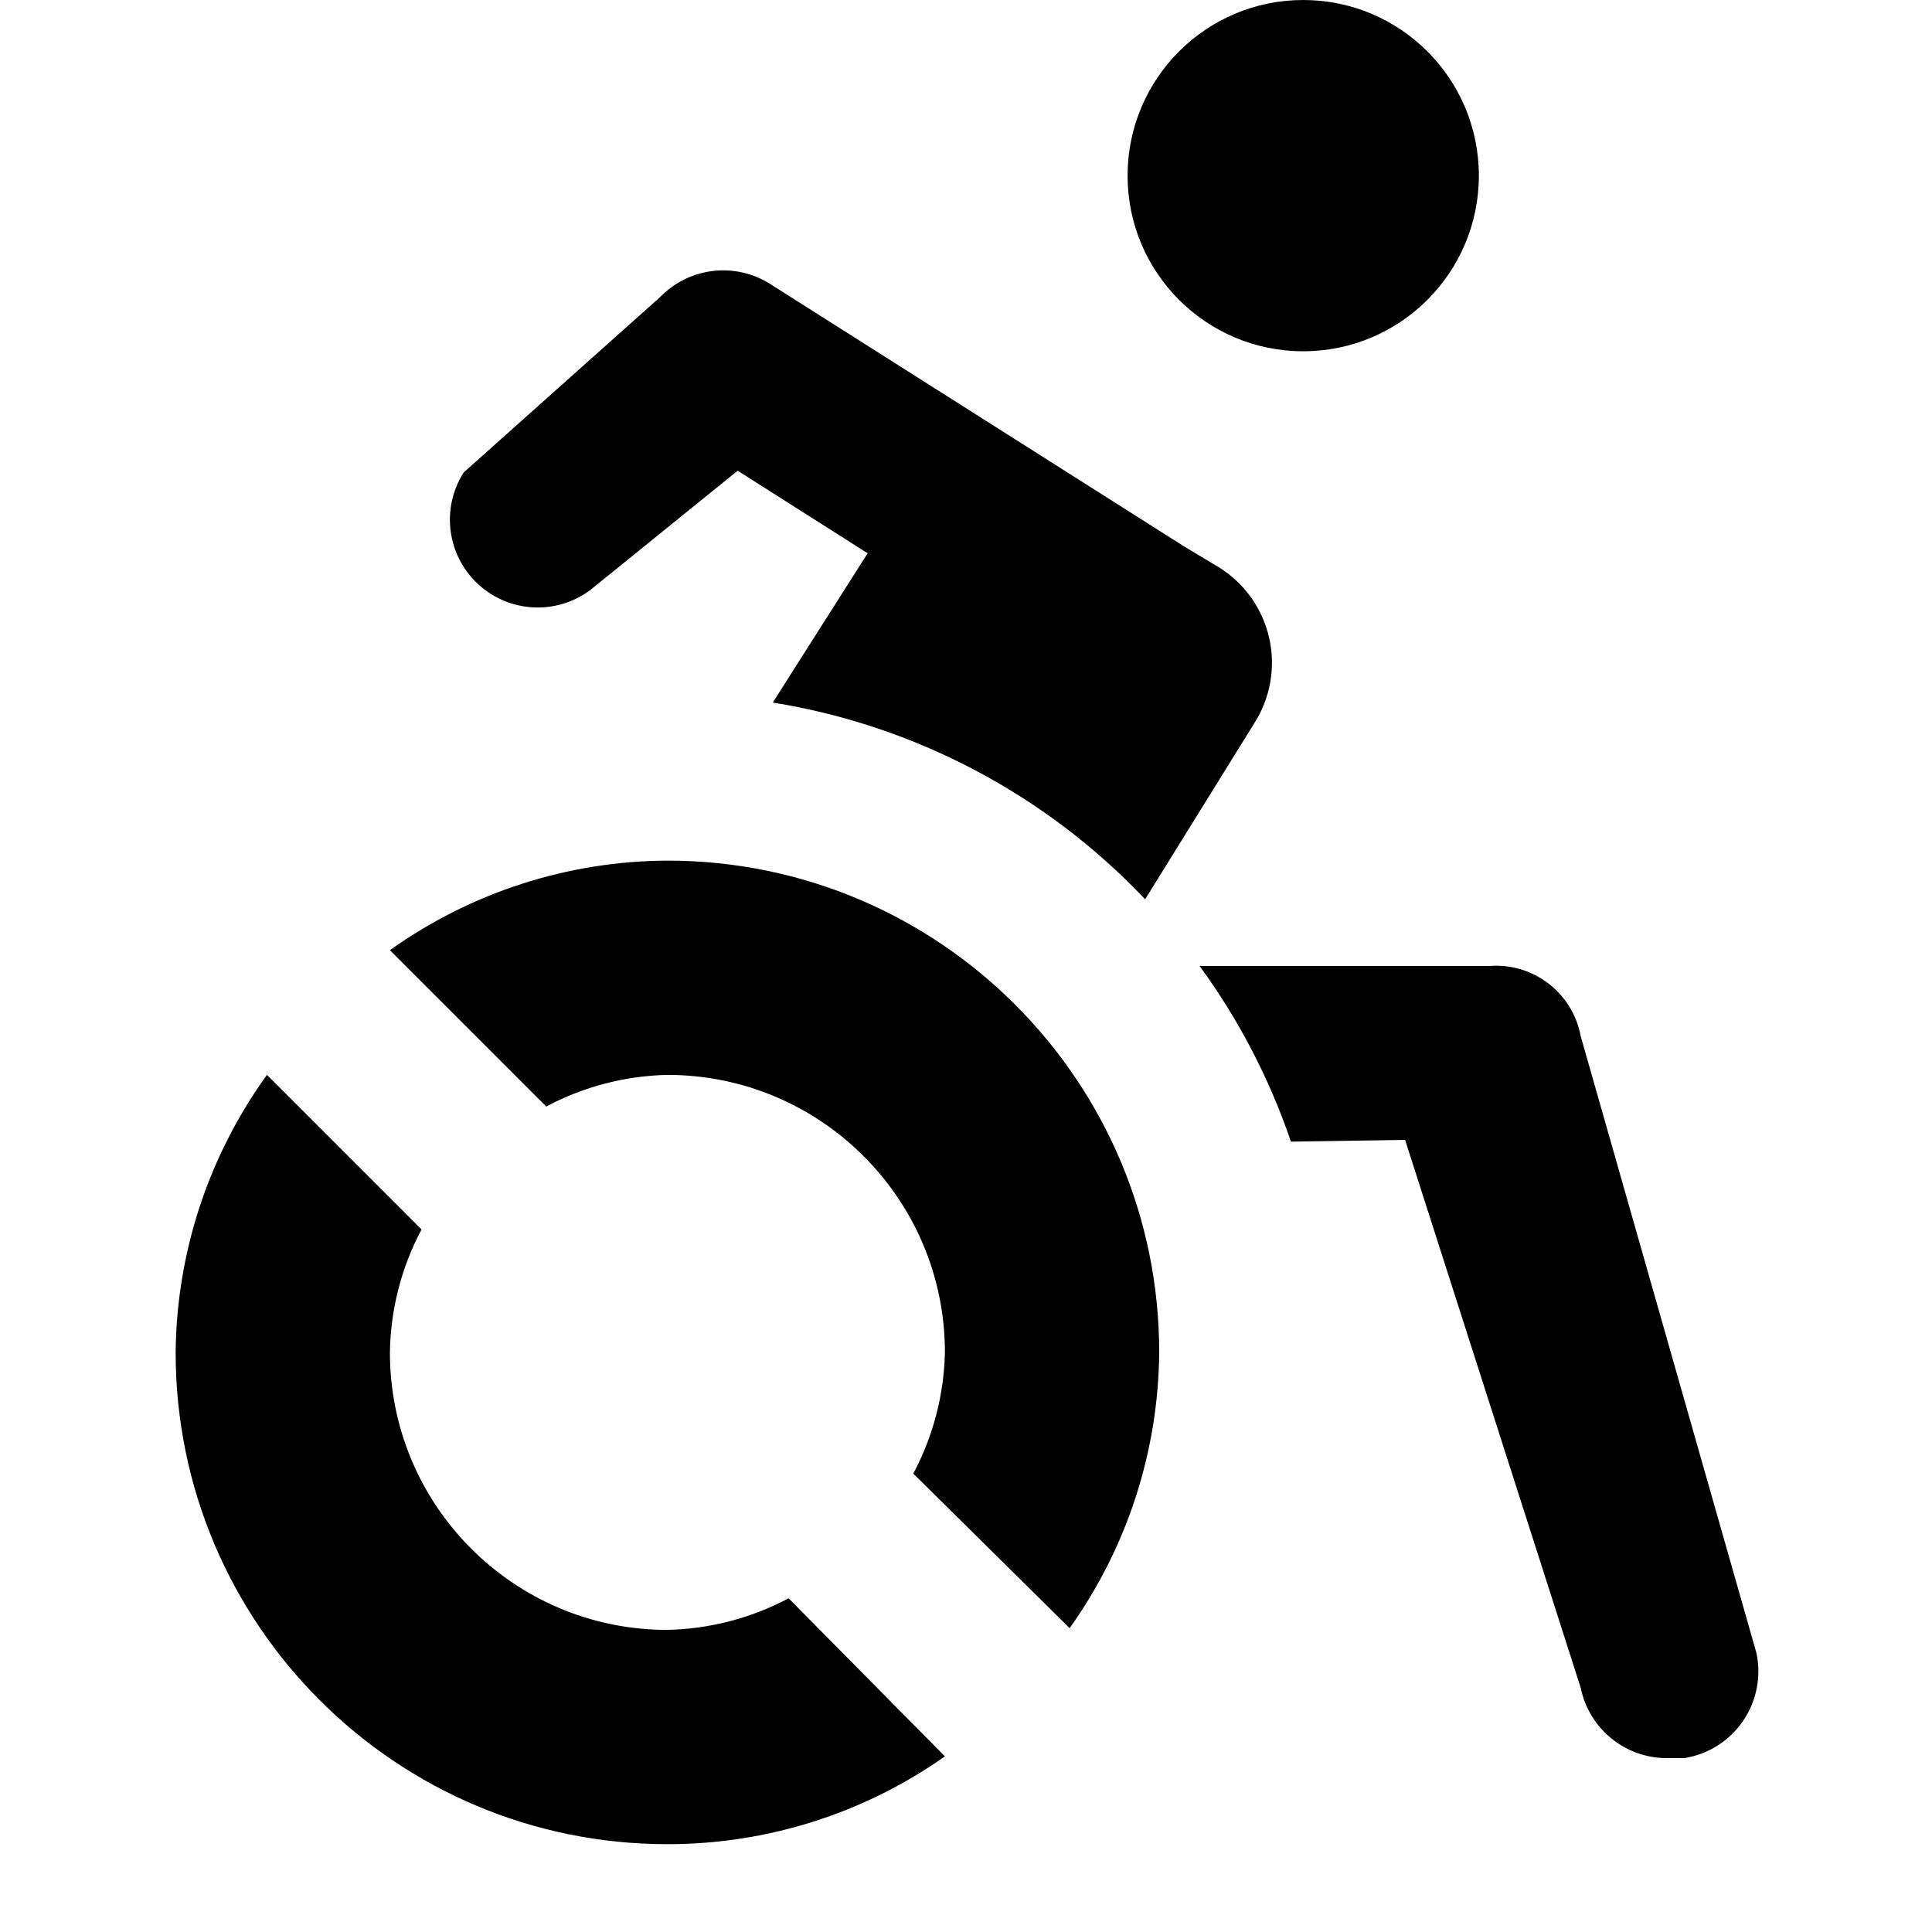
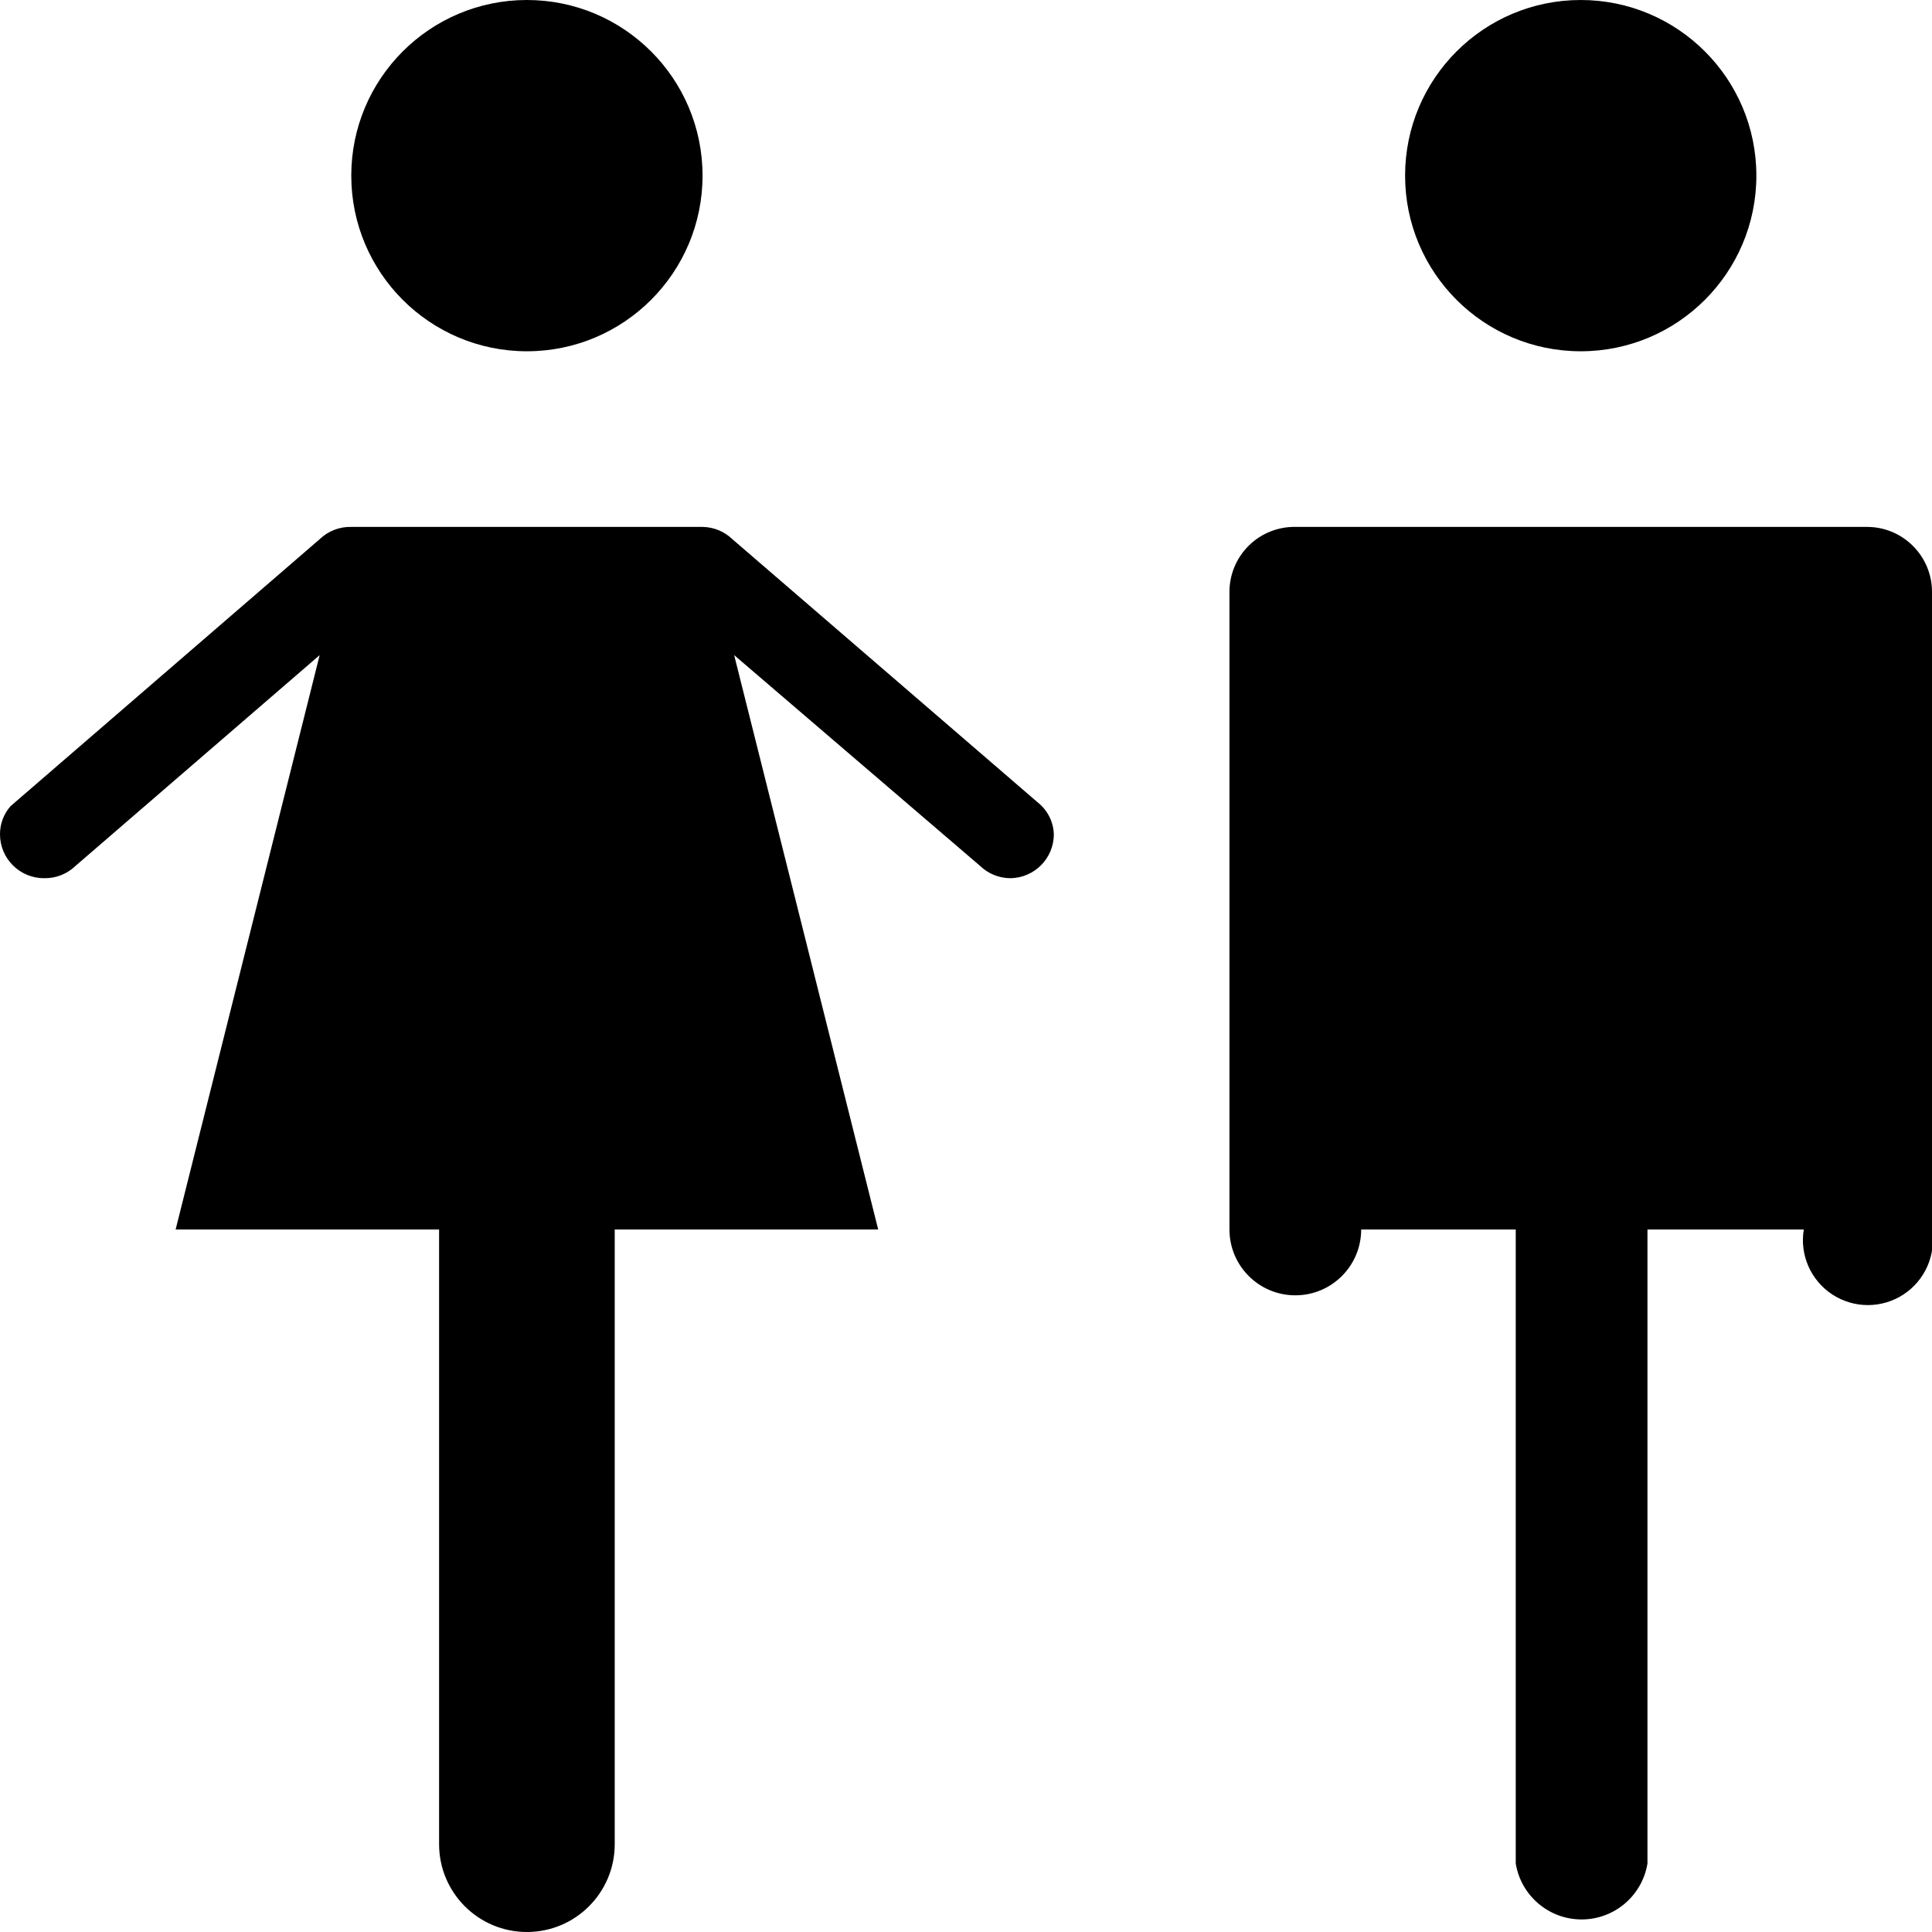
<svg xmlns="http://www.w3.org/2000/svg" id="Layer_1" data-name="Layer 1" width="11" height="11" viewBox="0 0 11 11">
-   <path d="M2.22,5.41A2.74,2.74,0,0,1,3.8,4.9,2.8,2.8,0,0,1,6.6,7.7a2.74,2.74,0,0,1-.51,1.57L5.2,8.39A1.54,1.54,0,0,0,5.38,7.7,1.58,1.58,0,0,0,3.8,6.12a1.54,1.54,0,0,0-.69.18ZM7.42,0a1,1,0,1,0,1,1A1,1,0,0,0,7.42,0ZM3.36,3.36L4.2,2.68,4.94,3.15,4.4,4A3.74,3.74,0,0,1,6.52,5.12l0.62-1a0.64,0.64,0,0,0-.2-0.89L6.74,3.11h0L4.39,1.62a0.5,0.5,0,0,0-.63.07l-1.12,1A0.5,0.5,0,0,0,3.36,3.36ZM4.49,9.1a1.54,1.54,0,0,1-.7.18A1.58,1.58,0,0,1,2.22,7.7,1.54,1.54,0,0,1,2.4,7L1.52,6.12A2.74,2.74,0,0,0,1,7.7a2.8,2.8,0,0,0,2.8,2.8A2.74,2.74,0,0,0,5.38,10ZM9,5.9a0.49,0.49,0,0,0-.52-0.4H6.83a3.73,3.73,0,0,1,.52,1L8,6.49,9,9.61a0.5,0.5,0,0,0,.49.4h0.1A0.5,0.5,0,0,0,10,9.41Z" />
+   <path d="M4,1A1,1,0,1,0,3,2,1,1,0,0,0,4,1Zm6,0A1,1,0,1,0,9,2,1,1,0,0,0,10,1ZM6,4.75A0.25,0.25,0,0,1,5.75,5a0.25,0.25,0,0,1-.17-0.07h0L4.18,3.73,5,7H3.5v3.5a0.5,0.5,0,0,1-1,0V7H1L1.82,3.73,0.43,4.93h0A0.25,0.25,0,0,1,.25,5,0.25,0.25,0,0,1,0,4.75,0.24,0.24,0,0,1,.06,4.59h0L1.82,3.07h0A0.25,0.25,0,0,1,2,3H4a0.25,0.25,0,0,1,.17.07h0L5.91,4.57h0A0.24,0.24,0,0,1,6,4.75Zm5-1.38V7a0.37,0.37,0,1,1-.73,0H9.38v3.61a0.38,0.38,0,0,1-.75,0V7H7.75A0.37,0.37,0,1,1,7,7V3.37A0.37,0.37,0,0,1,7.38,3h3.25A0.37,0.37,0,0,1,11,3.37Z" />
</svg>
